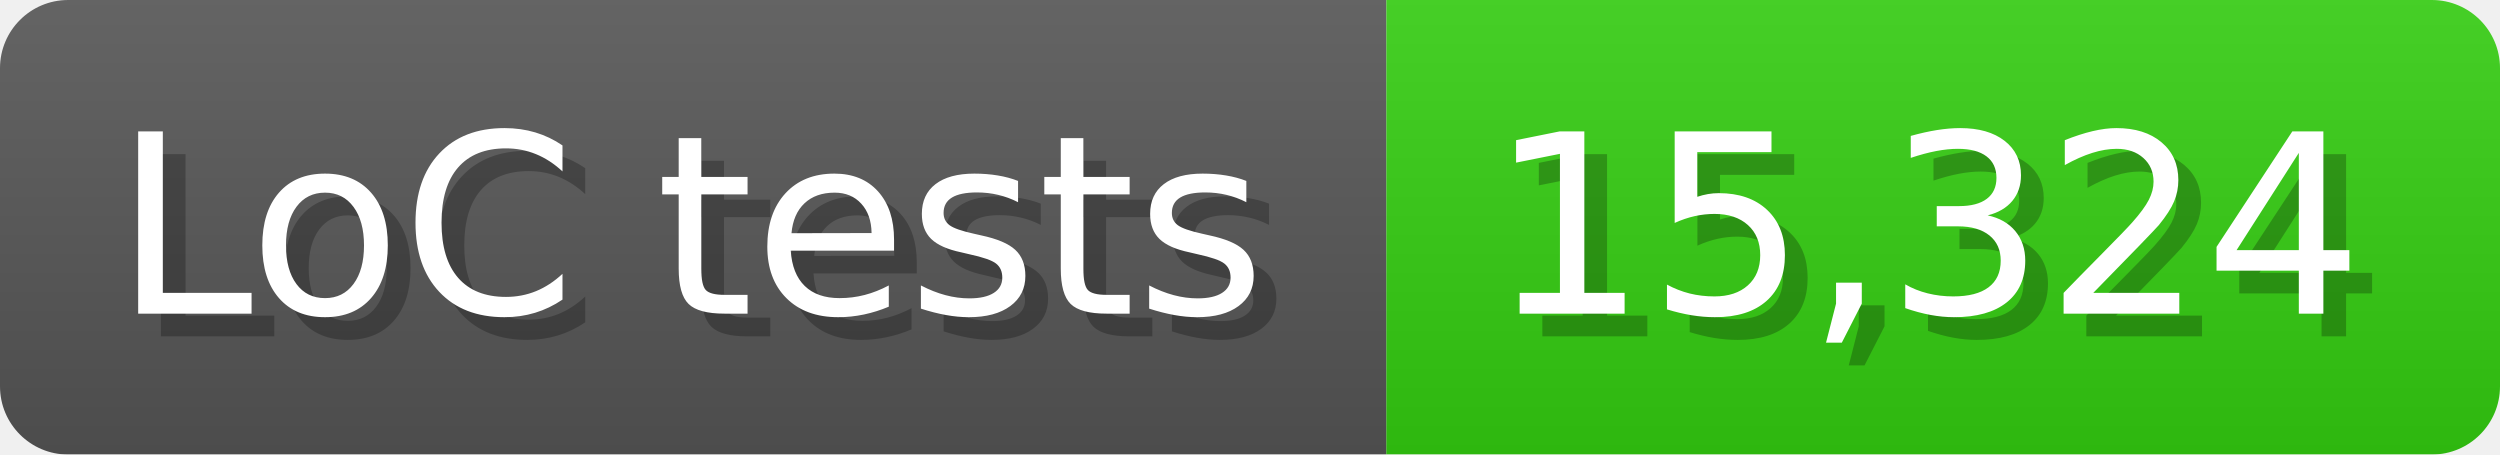
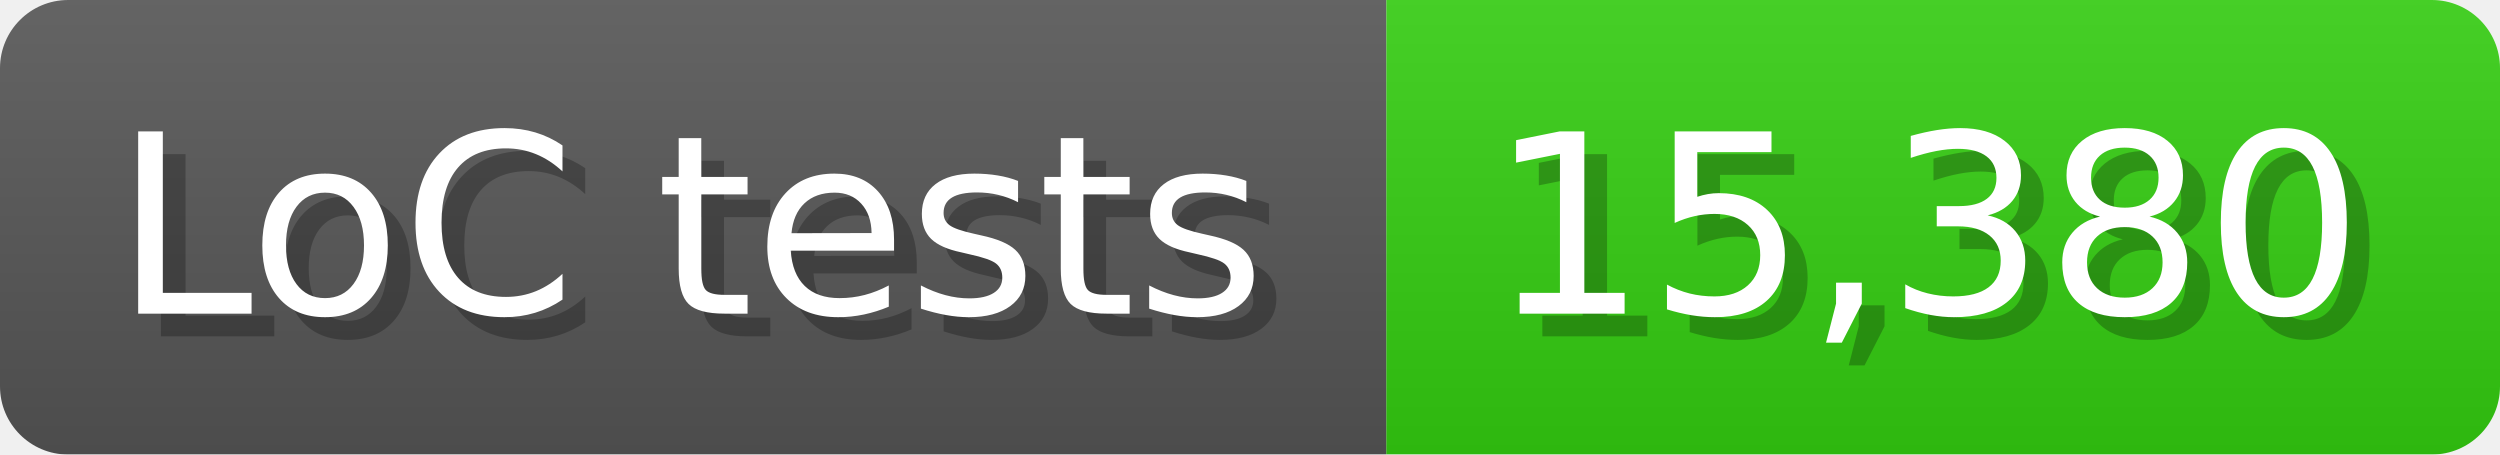
<svg xmlns="http://www.w3.org/2000/svg" width="110" height="20" viewBox="0 0 1100 200">
  <linearGradient id="a" x2="0" y2="100%">
    <stop offset="0" stop-opacity=".1" stop-color="#EEE" />
    <stop offset="1" stop-opacity=".1" />
  </linearGradient>
  <mask id="m">
    <rect width="1100" height="200" rx="30" fill="#FFF" />
  </mask>
  <g mask="url(#m)">
    <rect width="610" height="200" fill="#555" />
    <rect width="490" height="200" fill="#3C1" x="610" />
    <rect width="1100" height="200" fill="url(#a)" />
  </g>
  <g fill="#fff" text-anchor="start" font-family="Verdana,DejaVu Sans,sans-serif" font-size="110">
    <text x="60" y="148" textLength="510" fill="#000" opacity="0.25">LoC tests</text>
    <text x="50" y="138" textLength="510">LoC tests</text>
-     <text x="665" y="148" textLength="390" fill="#000" opacity="0.25">15,324</text>
-     <text x="655" y="138" textLength="390">15,324</text>
+     <text x="665" y="148" textLength="390" fill="#000" opacity="0.25">15,380</text>
+     <text x="655" y="138" textLength="390">15,380</text>
  </g>
</svg>
